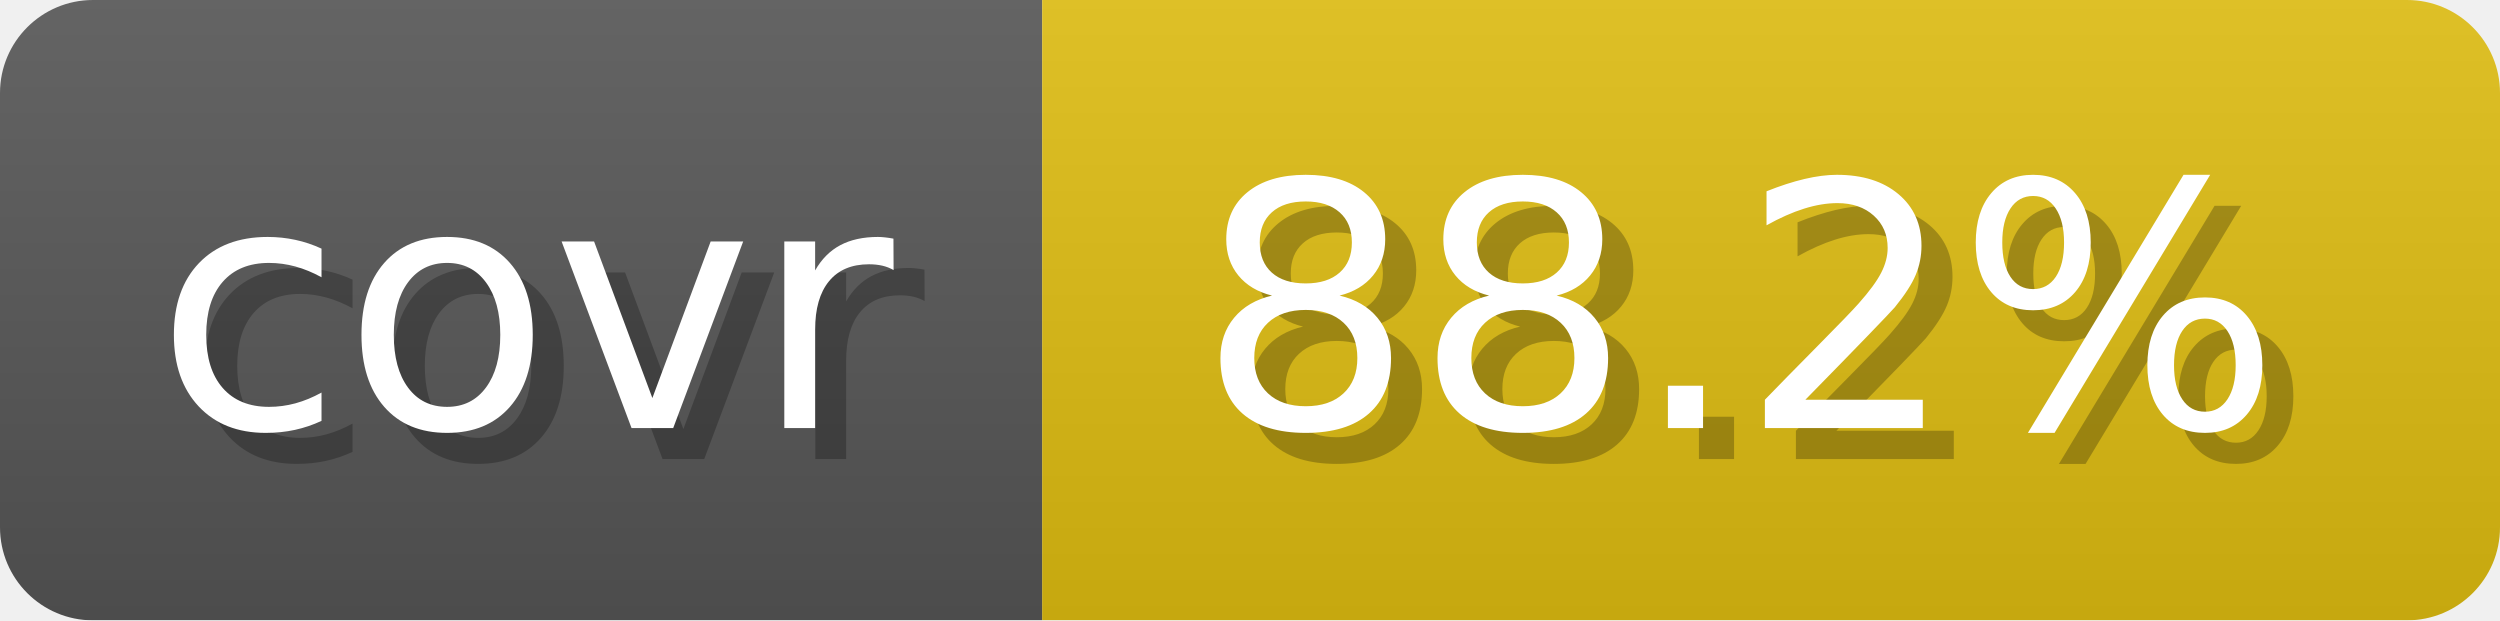
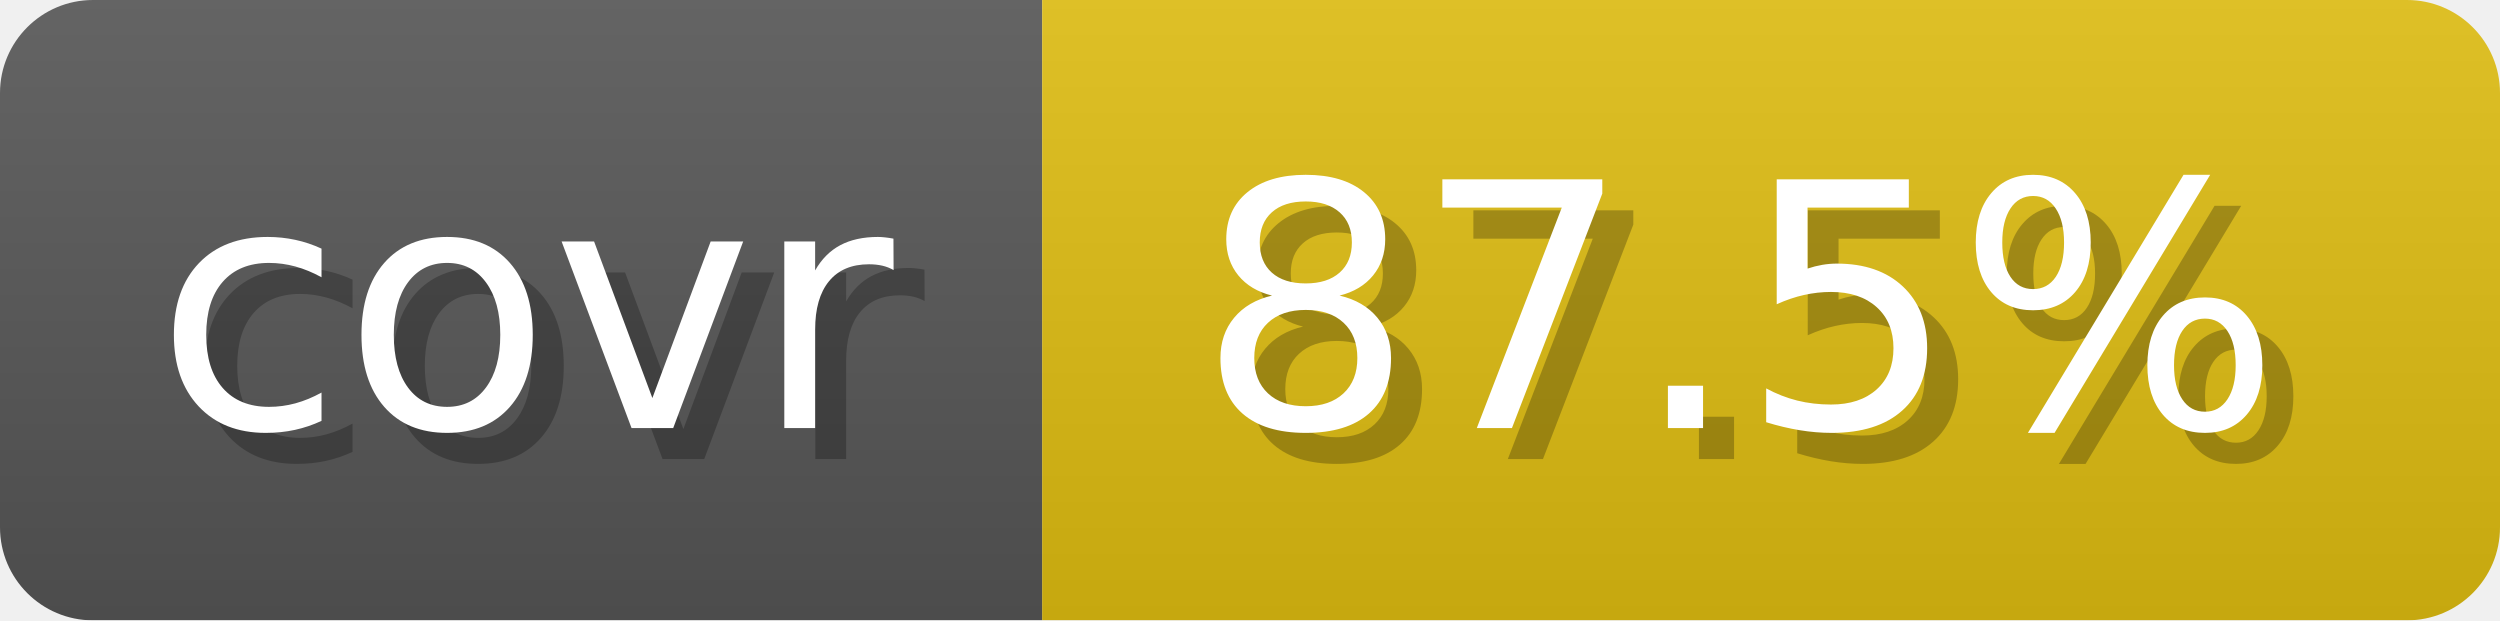
- <svg xmlns="http://www.w3.org/2000/svg" width="80.6" height="20" viewBox="0 0 806 200" role="img" aria-label="covr: 88.2%">
+ <svg xmlns="http://www.w3.org/2000/svg" width="80.6" height="20" viewBox="0 0 806 200" role="img" aria-label="covr: 87.5%">
  <linearGradient id="gradient" x2="0" y2="100%">
    <stop offset="0" stop-opacity=".1" stop-color="#EEE" />
    <stop offset="1" stop-opacity=".1" />
  </linearGradient>
  <mask id="round">
    <rect width="806" height="200" rx="30" fill="#FFF" />
  </mask>
  <g mask="url(#round)">
    <rect width="336" height="200" fill="#555" />
    <rect x="336" width="470" height="200" fill="#DB1" />
    <rect width="806" height="200" fill="url(#gradient)" />
  </g>
  <g aria-hidden="true" text-anchor="start" font-family="Verdana,DejaVu Sans,sans-serif" font-size="110">
    <text x="60" y="148" textLength="236" fill="#000" opacity="0.25">covr</text>
    <text x="50" y="138" textLength="236" fill="#fff">covr</text>
-     <text x="396" y="148" textLength="370" fill="#000" opacity="0.25">88.2%</text>
-     <text x="386" y="138" textLength="370" fill="#fff">88.2%</text>
+     <text x="396" y="148" textLength="370" fill="#000" opacity="0.25">87.5%</text>
+     <text x="386" y="138" textLength="370" fill="#fff">87.5%</text>
  </g>
</svg>
